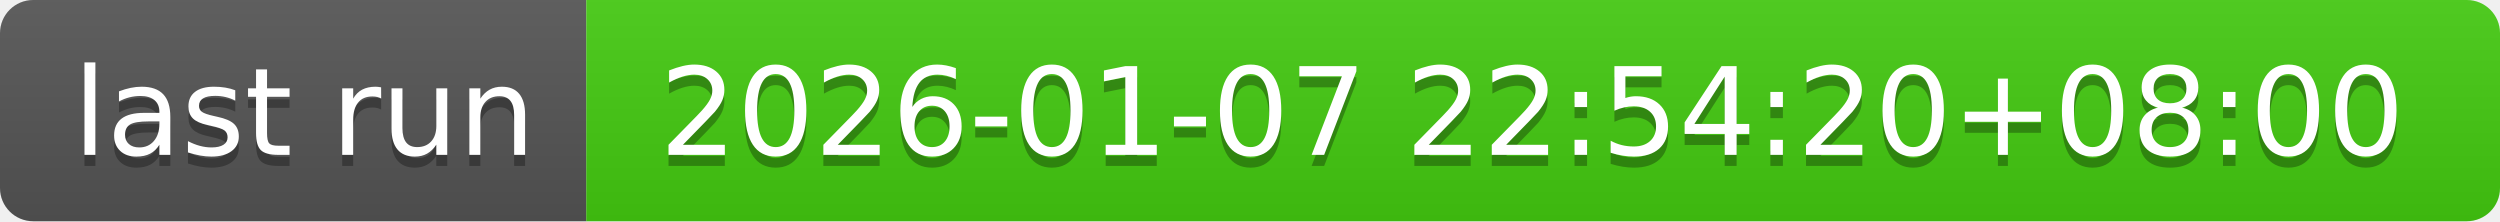
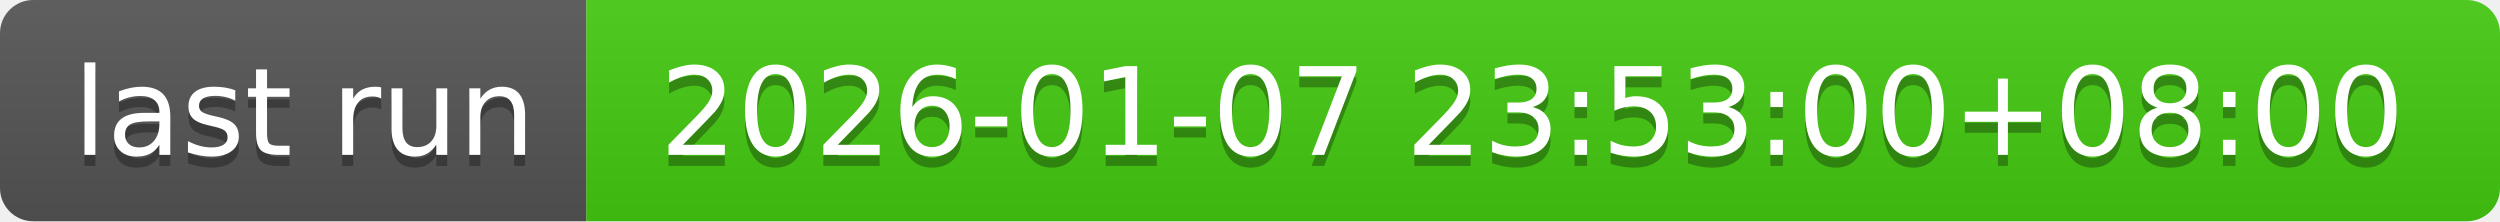
- <svg xmlns="http://www.w3.org/2000/svg" width="226" height="20" role="img" aria-label="last run: 2026-01-07 22:54:20+08:00">
+ <svg xmlns="http://www.w3.org/2000/svg" width="226" height="20" role="img" aria-label="last run: 2026-01-07 23:53:00+08:00">
  <linearGradient id="s" x2="0" y2="100%">
    <stop offset="0" stop-color="#bbb" stop-opacity=".1" />
    <stop offset="1" stop-opacity=".1" />
  </linearGradient>
  <clipPath id="r">
    <rect width="226" height="20" rx="3" fill="#fff" />
  </clipPath>
  <g clip-path="url(#r)">
    <rect width="53" height="20" fill="#555" />
    <rect x="53" width="173" height="20" fill="#4c1" />
    <rect width="226" height="20" fill="url(#s)" />
  </g>
  <g fill="#fff" text-anchor="middle" font-family="Verdana,Geneva,DejaVu Sans,sans-serif" text-rendering="geometricPrecision" font-size="110">
    <text aria-hidden="true" x="275" y="150" fill="#010101" fill-opacity=".3" transform="scale(.1)" textLength="430">last run</text>
    <text x="275" y="140" transform="scale(.1)" fill="#fff" textLength="430">last run</text>
-     <text aria-hidden="true" x="1385" y="150" fill="#010101" fill-opacity=".3" transform="scale(.1)" textLength="1630">2026-01-07 22:54:20+08:00</text>
-     <text x="1385" y="140" transform="scale(.1)" fill="#fff" textLength="1630">2026-01-07 22:54:20+08:00</text>
+     <text aria-hidden="true" x="1385" y="150" fill="#010101" fill-opacity=".3" transform="scale(.1)" textLength="1630">2026-01-07 23:53:00+08:00</text>
+     <text x="1385" y="140" transform="scale(.1)" fill="#fff" textLength="1630">2026-01-07 23:53:00+08:00</text>
  </g>
</svg>
